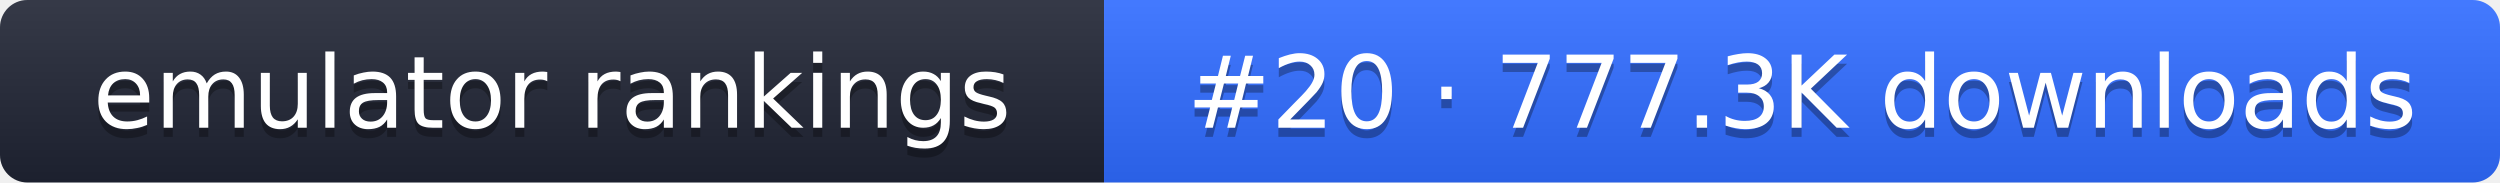
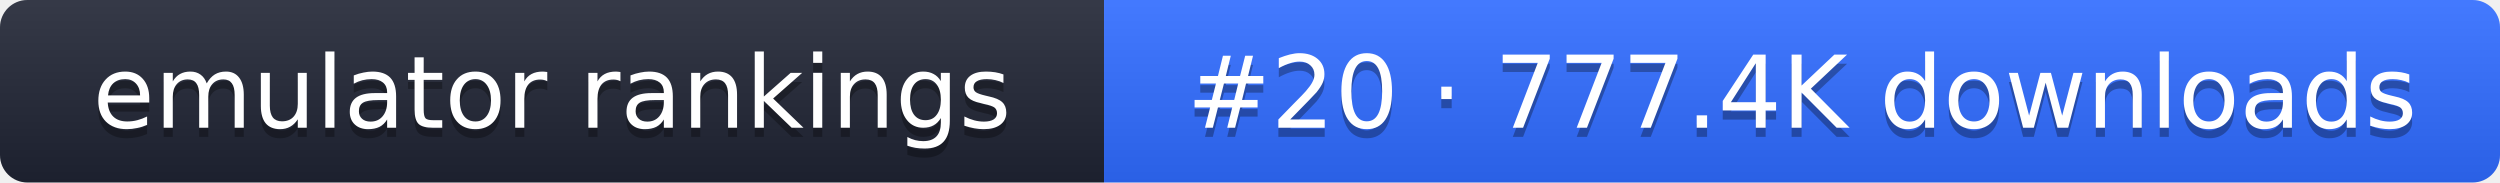
- <svg xmlns="http://www.w3.org/2000/svg" width="274" height="20" role="img" aria-label="emulator rankings: #20 · 777.3K downloads">
+ <svg xmlns="http://www.w3.org/2000/svg" width="274" height="20" role="img" aria-label="emulator rankings: #20 · 777.4K downloads">
  <linearGradient id="g" x2="0" y2="100%">
    <stop offset="0" stop-color="#fff" stop-opacity=".1" />
    <stop offset="1" stop-opacity=".1" />
  </linearGradient>
  <clipPath id="r">
    <rect width="274" height="20" rx="3" fill="#fff" />
  </clipPath>
  <g clip-path="url(#r)">
    <rect width="121" height="20" fill="#1f2433" />
    <rect x="121" width="153" height="20" fill="#2f6bff" />
    <rect width="274" height="20" fill="url(#g)" />
  </g>
  <g fill="#fff" text-anchor="middle" font-family="Verdana,DejaVu Sans,sans-serif" font-size="11">
    <text x="60.5" y="15" fill="#010101" fill-opacity=".3">emulator rankings</text>
    <text x="60.5" y="14">emulator rankings</text>
-     <text x="197.5" y="15" fill="#010101" fill-opacity=".3">#20 · 777.3K downloads</text>
-     <text x="197.5" y="14">#20 · 777.3K downloads</text>
+     <text x="197.5" y="15" fill="#010101" fill-opacity=".3">#20 · 777.4K downloads</text>
+     <text x="197.5" y="14">#20 · 777.4K downloads</text>
  </g>
</svg>
